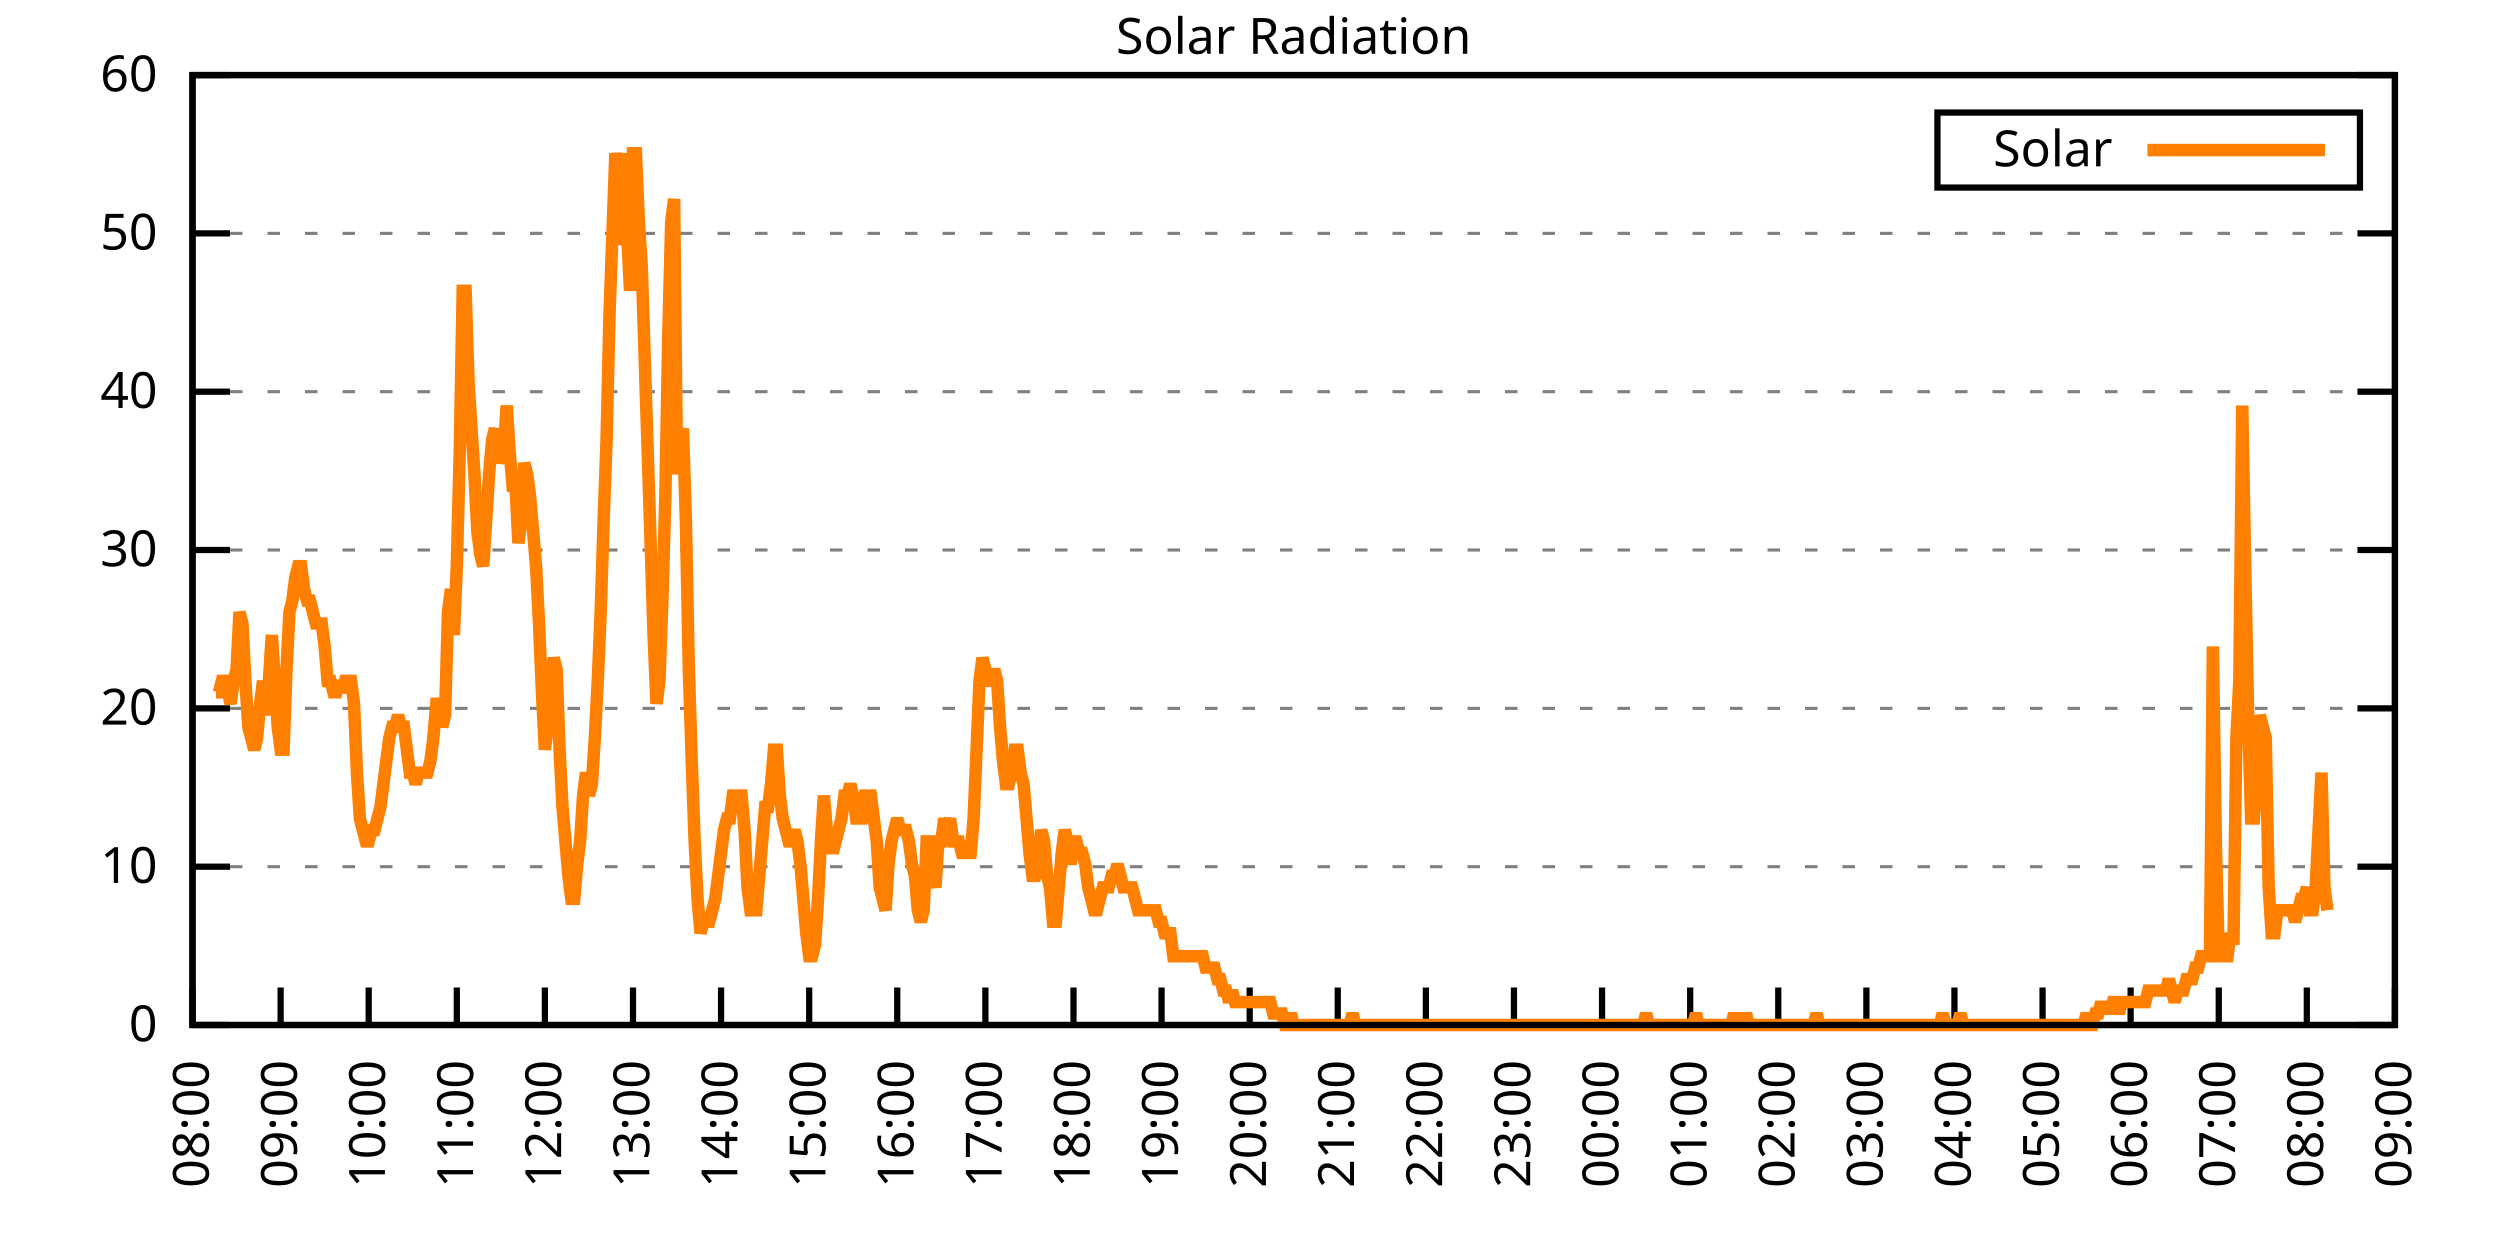
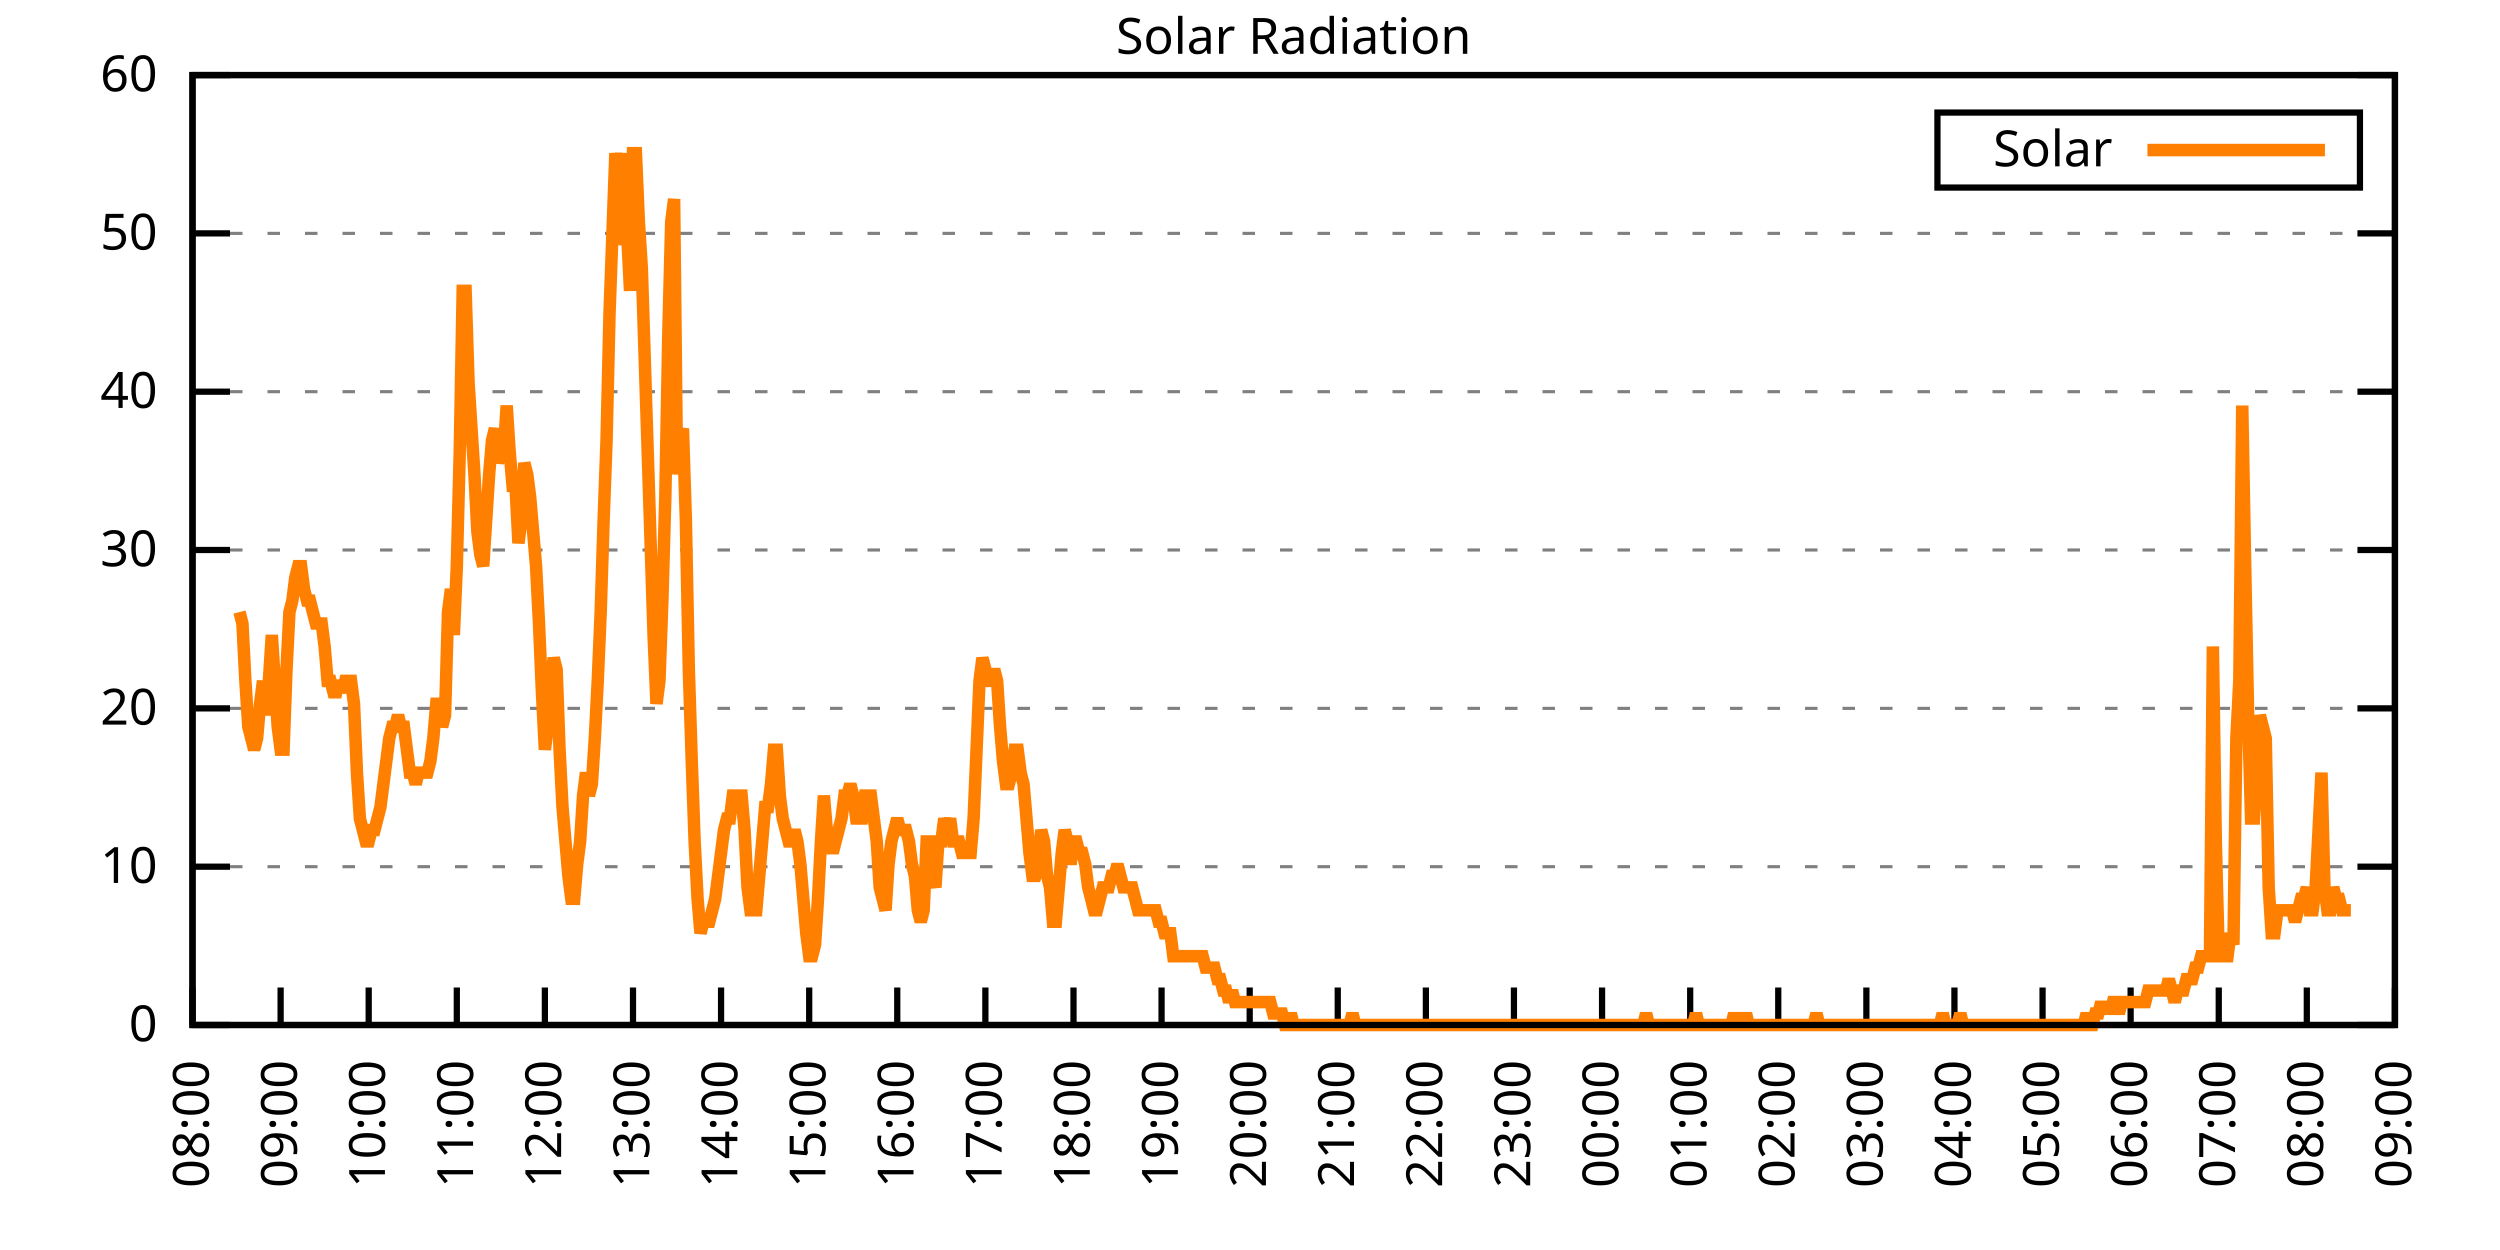
<svg xmlns="http://www.w3.org/2000/svg" xmlns:xlink="http://www.w3.org/1999/xlink" width="400" height="200" viewBox="0 0 400 200">
  <g id="gnuplot_canvas">
    <rect x="0" y="0" width="400" height="200" fill="none" />
    <defs>
      <circle id="gpDot" r="0.5" stroke-width="0.5" stroke="currentColor" />
      <path id="gpPt0" stroke-width="0.333" stroke="currentColor" d="M-1,0 h2 M0,-1 v2" />
      <path id="gpPt1" stroke-width="0.333" stroke="currentColor" d="M-1,-1 L1,1 M1,-1 L-1,1" />
      <path id="gpPt2" stroke-width="0.333" stroke="currentColor" d="M-1,0 L1,0 M0,-1 L0,1 M-1,-1 L1,1 M-1,1 L1,-1" />
      <rect id="gpPt3" stroke-width="0.333" stroke="currentColor" x="-1" y="-1" width="2" height="2" />
      <rect id="gpPt4" stroke-width="0.333" stroke="currentColor" fill="currentColor" x="-1" y="-1" width="2" height="2" />
      <circle id="gpPt5" stroke-width="0.333" stroke="currentColor" cx="0" cy="0" r="1" />
      <use xlink:href="#gpPt5" id="gpPt6" fill="currentColor" stroke="none" />
      <path id="gpPt7" stroke-width="0.333" stroke="currentColor" d="M0,-1.33 L-1.33,0.67 L1.33,0.67 z" />
      <use xlink:href="#gpPt7" id="gpPt8" fill="currentColor" stroke="none" />
      <use xlink:href="#gpPt7" id="gpPt9" stroke="currentColor" transform="rotate(180)" />
      <use xlink:href="#gpPt9" id="gpPt10" fill="currentColor" stroke="none" />
      <use xlink:href="#gpPt3" id="gpPt11" stroke="currentColor" transform="rotate(45)" />
      <use xlink:href="#gpPt11" id="gpPt12" fill="currentColor" stroke="none" />
      <path id="gpPt13" stroke-width="0.333" stroke="currentColor" d="M0,1.330 L1.265,0.411 L0.782,-1.067 L-0.782,-1.076 L-1.265,0.411 z" />
      <use xlink:href="#gpPt13" id="gpPt14" fill="currentColor" stroke="none" />
      <filter id="textbox" filterUnits="objectBoundingBox" x="0" y="0" height="1" width="1">
        <feFlood flood-color="white" flood-opacity="1" result="bgnd" />
        <feComposite in="SourceGraphic" in2="bgnd" operator="atop" />
      </filter>
      <filter id="greybox" filterUnits="objectBoundingBox" x="0" y="0" height="1" width="1">
        <feFlood flood-color="lightgrey" flood-opacity="1" result="grey" />
        <feComposite in="SourceGraphic" in2="grey" operator="atop" />
      </filter>
    </defs>
    <g fill="none" color="white" stroke="currentColor" stroke-width="1.00" stroke-linecap="butt" stroke-linejoin="miter">
</g>
    <g fill="none" color="black" stroke="currentColor" stroke-width="1.00" stroke-linecap="butt" stroke-linejoin="miter">
      <g stroke="none" shape-rendering="crispEdges">
        <polygon fill="rgb(255, 255, 255)" points="30.80,164.00 383.18,164.00 383.18,12.02 30.80,12.02 " />
      </g>
    </g>
    <g fill="none" color="black" stroke="currentColor" stroke-width="1.00" stroke-linecap="butt" stroke-linejoin="miter">
</g>
    <g fill="none" color="black" stroke="black" stroke-width="0.50" stroke-linecap="butt" stroke-linejoin="miter">
</g>
    <g fill="none" color="gray" stroke="currentColor" stroke-width="0.50" stroke-linecap="butt" stroke-linejoin="miter">
      <path stroke="gray" stroke-dasharray="2,4" class="gridline" d="M30.80,164.00 L383.19,164.00  " />
    </g>
    <g fill="none" color="gray" stroke="gray" stroke-width="1.00" stroke-linecap="butt" stroke-linejoin="miter">
</g>
    <g fill="none" color="black" stroke="currentColor" stroke-width="1.00" stroke-linecap="butt" stroke-linejoin="miter">
      <path stroke="black" d="M30.80,164.00 L36.80,164.00 M383.19,164.00 L377.19,164.00  " />
      <g transform="translate(25.20,166.60)" stroke="none" fill="black" font-family="Sans" font-size="8.00" text-anchor="end">
        <text>
          <tspan font-family="Sans"> 0</tspan>
        </text>
      </g>
    </g>
    <g fill="none" color="black" stroke="currentColor" stroke-width="1.00" stroke-linecap="butt" stroke-linejoin="miter">
</g>
    <g fill="none" color="black" stroke="black" stroke-width="0.50" stroke-linecap="butt" stroke-linejoin="miter">
</g>
    <g fill="none" color="gray" stroke="currentColor" stroke-width="0.50" stroke-linecap="butt" stroke-linejoin="miter">
      <path stroke="gray" stroke-dasharray="2,4" class="gridline" d="M30.80,138.67 L383.19,138.67  " />
    </g>
    <g fill="none" color="gray" stroke="gray" stroke-width="1.00" stroke-linecap="butt" stroke-linejoin="miter">
</g>
    <g fill="none" color="black" stroke="currentColor" stroke-width="1.00" stroke-linecap="butt" stroke-linejoin="miter">
      <path stroke="black" d="M30.80,138.67 L36.80,138.67 M383.19,138.67 L377.19,138.67  " />
      <g transform="translate(25.20,141.27)" stroke="none" fill="black" font-family="Sans" font-size="8.00" text-anchor="end">
        <text>
          <tspan font-family="Sans"> 10</tspan>
        </text>
      </g>
    </g>
    <g fill="none" color="black" stroke="currentColor" stroke-width="1.00" stroke-linecap="butt" stroke-linejoin="miter">
</g>
    <g fill="none" color="black" stroke="black" stroke-width="0.50" stroke-linecap="butt" stroke-linejoin="miter">
</g>
    <g fill="none" color="gray" stroke="currentColor" stroke-width="0.50" stroke-linecap="butt" stroke-linejoin="miter">
      <path stroke="gray" stroke-dasharray="2,4" class="gridline" d="M30.80,113.34 L383.19,113.34  " />
    </g>
    <g fill="none" color="gray" stroke="gray" stroke-width="1.00" stroke-linecap="butt" stroke-linejoin="miter">
</g>
    <g fill="none" color="black" stroke="currentColor" stroke-width="1.00" stroke-linecap="butt" stroke-linejoin="miter">
      <path stroke="black" d="M30.80,113.34 L36.80,113.34 M383.19,113.34 L377.19,113.34  " />
      <g transform="translate(25.20,115.94)" stroke="none" fill="black" font-family="Sans" font-size="8.00" text-anchor="end">
        <text>
          <tspan font-family="Sans"> 20</tspan>
        </text>
      </g>
    </g>
    <g fill="none" color="black" stroke="currentColor" stroke-width="1.00" stroke-linecap="butt" stroke-linejoin="miter">
</g>
    <g fill="none" color="black" stroke="black" stroke-width="0.50" stroke-linecap="butt" stroke-linejoin="miter">
</g>
    <g fill="none" color="gray" stroke="currentColor" stroke-width="0.50" stroke-linecap="butt" stroke-linejoin="miter">
      <path stroke="gray" stroke-dasharray="2,4" class="gridline" d="M30.80,88.00 L383.19,88.00  " />
    </g>
    <g fill="none" color="gray" stroke="gray" stroke-width="1.00" stroke-linecap="butt" stroke-linejoin="miter">
</g>
    <g fill="none" color="black" stroke="currentColor" stroke-width="1.00" stroke-linecap="butt" stroke-linejoin="miter">
      <path stroke="black" d="M30.80,88.00 L36.80,88.00 M383.19,88.00 L377.19,88.00  " />
      <g transform="translate(25.20,90.60)" stroke="none" fill="black" font-family="Sans" font-size="8.00" text-anchor="end">
        <text>
          <tspan font-family="Sans"> 30</tspan>
        </text>
      </g>
    </g>
    <g fill="none" color="black" stroke="currentColor" stroke-width="1.00" stroke-linecap="butt" stroke-linejoin="miter">
</g>
    <g fill="none" color="black" stroke="black" stroke-width="0.50" stroke-linecap="butt" stroke-linejoin="miter">
</g>
    <g fill="none" color="gray" stroke="currentColor" stroke-width="0.50" stroke-linecap="butt" stroke-linejoin="miter">
      <path stroke="gray" stroke-dasharray="2,4" class="gridline" d="M30.80,62.67 L383.19,62.67  " />
    </g>
    <g fill="none" color="gray" stroke="gray" stroke-width="1.00" stroke-linecap="butt" stroke-linejoin="miter">
</g>
    <g fill="none" color="black" stroke="currentColor" stroke-width="1.00" stroke-linecap="butt" stroke-linejoin="miter">
      <path stroke="black" d="M30.80,62.67 L36.80,62.67 M383.19,62.67 L377.19,62.67  " />
      <g transform="translate(25.20,65.27)" stroke="none" fill="black" font-family="Sans" font-size="8.00" text-anchor="end">
        <text>
          <tspan font-family="Sans"> 40</tspan>
        </text>
      </g>
    </g>
    <g fill="none" color="black" stroke="currentColor" stroke-width="1.00" stroke-linecap="butt" stroke-linejoin="miter">
</g>
    <g fill="none" color="black" stroke="black" stroke-width="0.50" stroke-linecap="butt" stroke-linejoin="miter">
</g>
    <g fill="none" color="gray" stroke="currentColor" stroke-width="0.50" stroke-linecap="butt" stroke-linejoin="miter">
      <path stroke="gray" stroke-dasharray="2,4" class="gridline" d="M30.80,37.34 L383.19,37.34  " />
    </g>
    <g fill="none" color="gray" stroke="gray" stroke-width="1.00" stroke-linecap="butt" stroke-linejoin="miter">
</g>
    <g fill="none" color="black" stroke="currentColor" stroke-width="1.00" stroke-linecap="butt" stroke-linejoin="miter">
      <path stroke="black" d="M30.80,37.34 L36.80,37.34 M383.19,37.34 L377.19,37.34  " />
      <g transform="translate(25.20,39.94)" stroke="none" fill="black" font-family="Sans" font-size="8.00" text-anchor="end">
        <text>
          <tspan font-family="Sans"> 50</tspan>
        </text>
      </g>
    </g>
    <g fill="none" color="black" stroke="currentColor" stroke-width="1.00" stroke-linecap="butt" stroke-linejoin="miter">
</g>
    <g fill="none" color="black" stroke="black" stroke-width="0.50" stroke-linecap="butt" stroke-linejoin="miter">
</g>
    <g fill="none" color="gray" stroke="currentColor" stroke-width="0.50" stroke-linecap="butt" stroke-linejoin="miter">
      <path stroke="gray" stroke-dasharray="2,4" class="gridline" d="M30.80,12.01 L383.19,12.01  " />
    </g>
    <g fill="none" color="gray" stroke="gray" stroke-width="1.00" stroke-linecap="butt" stroke-linejoin="miter">
</g>
    <g fill="none" color="black" stroke="currentColor" stroke-width="1.00" stroke-linecap="butt" stroke-linejoin="miter">
      <path stroke="black" d="M30.80,12.01 L36.80,12.01 M383.19,12.01 L377.19,12.01  " />
      <g transform="translate(25.20,14.61)" stroke="none" fill="black" font-family="Sans" font-size="8.00" text-anchor="end">
        <text>
          <tspan font-family="Sans"> 60</tspan>
        </text>
      </g>
    </g>
    <g fill="none" color="black" stroke="currentColor" stroke-width="1.00" stroke-linecap="butt" stroke-linejoin="miter">
      <path stroke="black" d="M30.80,164.00 L30.80,158.00  " />
      <g transform="translate(33.40,169.60) rotate(270.00)" stroke="none" fill="black" font-family="Sans" font-size="8.00" text-anchor="end">
        <text>
          <tspan font-family="Sans">08:00</tspan>
        </text>
      </g>
    </g>
    <g fill="none" color="black" stroke="currentColor" stroke-width="1.00" stroke-linecap="butt" stroke-linejoin="miter">
      <path stroke="black" d="M44.90,164.00 L44.90,158.00  " />
      <g transform="translate(47.50,169.60) rotate(270.00)" stroke="none" fill="black" font-family="Sans" font-size="8.00" text-anchor="end">
        <text>
          <tspan font-family="Sans">09:00</tspan>
        </text>
      </g>
    </g>
    <g fill="none" color="black" stroke="currentColor" stroke-width="1.00" stroke-linecap="butt" stroke-linejoin="miter">
      <path stroke="black" d="M58.99,164.00 L58.99,158.00  " />
      <g transform="translate(61.59,169.60) rotate(270.00)" stroke="none" fill="black" font-family="Sans" font-size="8.00" text-anchor="end">
        <text>
          <tspan font-family="Sans">10:00</tspan>
        </text>
      </g>
    </g>
    <g fill="none" color="black" stroke="currentColor" stroke-width="1.00" stroke-linecap="butt" stroke-linejoin="miter">
      <path stroke="black" d="M73.09,164.00 L73.09,158.00  " />
      <g transform="translate(75.69,169.60) rotate(270.00)" stroke="none" fill="black" font-family="Sans" font-size="8.00" text-anchor="end">
        <text>
          <tspan font-family="Sans">11:00</tspan>
        </text>
      </g>
    </g>
    <g fill="none" color="black" stroke="currentColor" stroke-width="1.00" stroke-linecap="butt" stroke-linejoin="miter">
      <path stroke="black" d="M87.18,164.00 L87.18,158.00  " />
      <g transform="translate(89.78,169.60) rotate(270.00)" stroke="none" fill="black" font-family="Sans" font-size="8.00" text-anchor="end">
        <text>
          <tspan font-family="Sans">12:00</tspan>
        </text>
      </g>
    </g>
    <g fill="none" color="black" stroke="currentColor" stroke-width="1.00" stroke-linecap="butt" stroke-linejoin="miter">
      <path stroke="black" d="M101.28,164.00 L101.28,158.00  " />
      <g transform="translate(103.88,169.60) rotate(270.00)" stroke="none" fill="black" font-family="Sans" font-size="8.00" text-anchor="end">
        <text>
          <tspan font-family="Sans">13:00</tspan>
        </text>
      </g>
    </g>
    <g fill="none" color="black" stroke="currentColor" stroke-width="1.00" stroke-linecap="butt" stroke-linejoin="miter">
      <path stroke="black" d="M115.37,164.00 L115.37,158.00  " />
      <g transform="translate(117.97,169.60) rotate(270.00)" stroke="none" fill="black" font-family="Sans" font-size="8.00" text-anchor="end">
        <text>
          <tspan font-family="Sans">14:00</tspan>
        </text>
      </g>
    </g>
    <g fill="none" color="black" stroke="currentColor" stroke-width="1.00" stroke-linecap="butt" stroke-linejoin="miter">
      <path stroke="black" d="M129.47,164.00 L129.47,158.00  " />
      <g transform="translate(132.07,169.60) rotate(270.00)" stroke="none" fill="black" font-family="Sans" font-size="8.00" text-anchor="end">
        <text>
          <tspan font-family="Sans">15:00</tspan>
        </text>
      </g>
    </g>
    <g fill="none" color="black" stroke="currentColor" stroke-width="1.00" stroke-linecap="butt" stroke-linejoin="miter">
      <path stroke="black" d="M143.56,164.00 L143.56,158.00  " />
      <g transform="translate(146.16,169.60) rotate(270.00)" stroke="none" fill="black" font-family="Sans" font-size="8.00" text-anchor="end">
        <text>
          <tspan font-family="Sans">16:00</tspan>
        </text>
      </g>
    </g>
    <g fill="none" color="black" stroke="currentColor" stroke-width="1.00" stroke-linecap="butt" stroke-linejoin="miter">
      <path stroke="black" d="M157.66,164.00 L157.66,158.00  " />
      <g transform="translate(160.26,169.60) rotate(270.00)" stroke="none" fill="black" font-family="Sans" font-size="8.00" text-anchor="end">
        <text>
          <tspan font-family="Sans">17:00</tspan>
        </text>
      </g>
    </g>
    <g fill="none" color="black" stroke="currentColor" stroke-width="1.00" stroke-linecap="butt" stroke-linejoin="miter">
      <path stroke="black" d="M171.76,164.00 L171.76,158.00  " />
      <g transform="translate(174.36,169.60) rotate(270.00)" stroke="none" fill="black" font-family="Sans" font-size="8.00" text-anchor="end">
        <text>
          <tspan font-family="Sans">18:00</tspan>
        </text>
      </g>
    </g>
    <g fill="none" color="black" stroke="currentColor" stroke-width="1.00" stroke-linecap="butt" stroke-linejoin="miter">
      <path stroke="black" d="M185.85,164.00 L185.85,158.00  " />
      <g transform="translate(188.45,169.60) rotate(270.00)" stroke="none" fill="black" font-family="Sans" font-size="8.00" text-anchor="end">
        <text>
          <tspan font-family="Sans">19:00</tspan>
        </text>
      </g>
    </g>
    <g fill="none" color="black" stroke="currentColor" stroke-width="1.00" stroke-linecap="butt" stroke-linejoin="miter">
      <path stroke="black" d="M199.95,164.00 L199.95,158.00  " />
      <g transform="translate(202.55,169.60) rotate(270.00)" stroke="none" fill="black" font-family="Sans" font-size="8.00" text-anchor="end">
        <text>
          <tspan font-family="Sans">20:00</tspan>
        </text>
      </g>
    </g>
    <g fill="none" color="black" stroke="currentColor" stroke-width="1.00" stroke-linecap="butt" stroke-linejoin="miter">
      <path stroke="black" d="M214.04,164.00 L214.04,158.00  " />
      <g transform="translate(216.64,169.60) rotate(270.00)" stroke="none" fill="black" font-family="Sans" font-size="8.00" text-anchor="end">
        <text>
          <tspan font-family="Sans">21:00</tspan>
        </text>
      </g>
    </g>
    <g fill="none" color="black" stroke="currentColor" stroke-width="1.00" stroke-linecap="butt" stroke-linejoin="miter">
      <path stroke="black" d="M228.14,164.00 L228.14,158.00  " />
      <g transform="translate(230.74,169.60) rotate(270.00)" stroke="none" fill="black" font-family="Sans" font-size="8.00" text-anchor="end">
        <text>
          <tspan font-family="Sans">22:00</tspan>
        </text>
      </g>
    </g>
    <g fill="none" color="black" stroke="currentColor" stroke-width="1.00" stroke-linecap="butt" stroke-linejoin="miter">
      <path stroke="black" d="M242.23,164.00 L242.23,158.00  " />
      <g transform="translate(244.83,169.60) rotate(270.00)" stroke="none" fill="black" font-family="Sans" font-size="8.00" text-anchor="end">
        <text>
          <tspan font-family="Sans">23:00</tspan>
        </text>
      </g>
    </g>
    <g fill="none" color="black" stroke="currentColor" stroke-width="1.00" stroke-linecap="butt" stroke-linejoin="miter">
      <path stroke="black" d="M256.33,164.00 L256.33,158.00  " />
      <g transform="translate(258.93,169.60) rotate(270.00)" stroke="none" fill="black" font-family="Sans" font-size="8.00" text-anchor="end">
        <text>
          <tspan font-family="Sans">00:00</tspan>
        </text>
      </g>
    </g>
    <g fill="none" color="black" stroke="currentColor" stroke-width="1.00" stroke-linecap="butt" stroke-linejoin="miter">
      <path stroke="black" d="M270.43,164.00 L270.43,158.00  " />
      <g transform="translate(273.03,169.60) rotate(270.00)" stroke="none" fill="black" font-family="Sans" font-size="8.00" text-anchor="end">
        <text>
          <tspan font-family="Sans">01:00</tspan>
        </text>
      </g>
    </g>
    <g fill="none" color="black" stroke="currentColor" stroke-width="1.00" stroke-linecap="butt" stroke-linejoin="miter">
      <path stroke="black" d="M284.52,164.00 L284.52,158.00  " />
      <g transform="translate(287.12,169.60) rotate(270.00)" stroke="none" fill="black" font-family="Sans" font-size="8.00" text-anchor="end">
        <text>
          <tspan font-family="Sans">02:00</tspan>
        </text>
      </g>
    </g>
    <g fill="none" color="black" stroke="currentColor" stroke-width="1.00" stroke-linecap="butt" stroke-linejoin="miter">
      <path stroke="black" d="M298.62,164.00 L298.62,158.00  " />
      <g transform="translate(301.22,169.60) rotate(270.00)" stroke="none" fill="black" font-family="Sans" font-size="8.00" text-anchor="end">
        <text>
          <tspan font-family="Sans">03:00</tspan>
        </text>
      </g>
    </g>
    <g fill="none" color="black" stroke="currentColor" stroke-width="1.00" stroke-linecap="butt" stroke-linejoin="miter">
      <path stroke="black" d="M312.71,164.00 L312.71,158.00  " />
      <g transform="translate(315.31,169.60) rotate(270.00)" stroke="none" fill="black" font-family="Sans" font-size="8.00" text-anchor="end">
        <text>
          <tspan font-family="Sans">04:00</tspan>
        </text>
      </g>
    </g>
    <g fill="none" color="black" stroke="currentColor" stroke-width="1.00" stroke-linecap="butt" stroke-linejoin="miter">
      <path stroke="black" d="M326.81,164.00 L326.81,158.00  " />
      <g transform="translate(329.41,169.60) rotate(270.00)" stroke="none" fill="black" font-family="Sans" font-size="8.00" text-anchor="end">
        <text>
          <tspan font-family="Sans">05:00</tspan>
        </text>
      </g>
    </g>
    <g fill="none" color="black" stroke="currentColor" stroke-width="1.00" stroke-linecap="butt" stroke-linejoin="miter">
      <path stroke="black" d="M340.90,164.00 L340.90,158.00  " />
      <g transform="translate(343.50,169.60) rotate(270.00)" stroke="none" fill="black" font-family="Sans" font-size="8.00" text-anchor="end">
        <text>
          <tspan font-family="Sans">06:00</tspan>
        </text>
      </g>
    </g>
    <g fill="none" color="black" stroke="currentColor" stroke-width="1.00" stroke-linecap="butt" stroke-linejoin="miter">
      <path stroke="black" d="M355.00,164.00 L355.00,158.00  " />
      <g transform="translate(357.60,169.60) rotate(270.00)" stroke="none" fill="black" font-family="Sans" font-size="8.00" text-anchor="end">
        <text>
          <tspan font-family="Sans">07:00</tspan>
        </text>
      </g>
    </g>
    <g fill="none" color="black" stroke="currentColor" stroke-width="1.00" stroke-linecap="butt" stroke-linejoin="miter">
      <path stroke="black" d="M369.09,164.00 L369.09,158.00  " />
      <g transform="translate(371.69,169.60) rotate(270.00)" stroke="none" fill="black" font-family="Sans" font-size="8.00" text-anchor="end">
        <text>
          <tspan font-family="Sans">08:00</tspan>
        </text>
      </g>
    </g>
    <g fill="none" color="black" stroke="currentColor" stroke-width="1.00" stroke-linecap="butt" stroke-linejoin="miter">
      <path stroke="black" d="M383.19,164.00 L383.19,158.00  " />
      <g transform="translate(385.79,169.60) rotate(270.00)" stroke="none" fill="black" font-family="Sans" font-size="8.00" text-anchor="end">
        <text>
          <tspan font-family="Sans">09:00</tspan>
        </text>
      </g>
    </g>
    <g fill="none" color="black" stroke="currentColor" stroke-width="1.00" stroke-linecap="butt" stroke-linejoin="miter">
</g>
    <g fill="none" color="black" stroke="currentColor" stroke-width="1.00" stroke-linecap="butt" stroke-linejoin="miter">
      <path stroke="black" d="M30.80,12.01 L30.80,164.00 L383.19,164.00 L383.19,12.01 L30.80,12.01 Z  " />
    </g>
    <g fill="none" color="black" stroke="currentColor" stroke-width="1.00" stroke-linecap="butt" stroke-linejoin="miter">
</g>
    <g fill="none" color="black" stroke="currentColor" stroke-width="1.00" stroke-linecap="butt" stroke-linejoin="miter">
      <path stroke="black" d="M309.99,30.01 L309.99,18.01 L377.59,18.01 L377.59,30.01 L309.99,30.01 Z  " />
    </g>
    <g id="Solar_Radiation_plot_1">
      <g fill="none" color="white" stroke="black" stroke-width="2.00" stroke-linecap="butt" stroke-linejoin="miter">
</g>
      <g fill="none" color="black" stroke="currentColor" stroke-width="2.00" stroke-linecap="butt" stroke-linejoin="miter">
        <g transform="translate(337.99,26.61)" stroke="none" fill="black" font-family="Sans" font-size="8.00" text-anchor="end">
          <text>
            <tspan font-family="Sans">Solar</tspan>
          </text>
        </g>
      </g>
      <g fill="none" color="black" stroke="currentColor" stroke-width="2.00" stroke-linecap="butt" stroke-linejoin="miter">
-         <path stroke="rgb(255, 127,   0)" d="M343.59,24.01 L371.99,24.01 M34.56,110.77 L35.03,110.77 L35.50,108.94 L35.97,108.94 L36.44,110.77 L36.91,112.61   L37.38,108.94 L37.85,107.10 L38.32,97.93 L38.79,99.76 L39.26,108.94 L39.73,116.28 L40.20,118.12 L40.67,119.95   L41.14,118.12 L41.61,112.61 L42.08,108.94 L42.55,114.44 L43.02,108.94 L43.49,101.60 L43.96,108.94 L44.43,116.28   L44.90,119.95 L45.37,119.95 L45.84,107.10 L46.31,97.93 L46.78,96.09 L47.24,92.42 L47.71,90.59 L48.18,90.59   L48.65,94.26 L49.12,96.09 L49.59,96.09 L50.06,97.93 L50.53,99.76 L51.00,99.76 L51.47,99.76 L51.94,103.43   L52.41,108.94 L52.88,108.94 L53.35,110.77 L53.82,110.77 L54.29,108.94 L54.76,110.77 L55.23,108.94 L55.70,108.94   L56.17,108.94 L56.64,112.61 L57.11,123.62 L57.58,130.96 L58.05,132.80 L58.52,134.63 L58.99,134.63 L59.46,132.80   L59.93,132.80 L60.40,130.96 L60.87,129.13 L61.34,125.46 L61.81,121.79 L62.28,118.12 L62.75,116.28 L63.22,116.28   L63.69,114.44 L64.16,116.28 L64.63,116.28 L65.10,119.95 L65.57,123.62 L66.04,123.62 L66.51,125.46 L66.98,123.62   L67.45,123.62 L67.92,123.62 L68.39,123.62 L68.86,121.79 L69.33,118.12 L69.80,112.61 L70.27,112.61 L70.74,116.28   L71.21,114.44 L71.68,97.93 L72.15,94.26 L72.62,101.60 L73.09,90.59 L73.56,72.23 L74.03,46.54 L74.50,46.54   L74.97,61.22 L75.44,68.56 L75.91,75.90 L76.38,85.08 L76.85,88.75 L77.32,90.59 L77.79,83.24 L78.26,75.90   L78.73,70.40 L79.19,68.56 L79.66,74.07 L80.13,72.23 L80.60,72.23 L81.07,64.89 L81.54,72.23 L82.01,77.74   L82.48,77.74 L82.95,86.91 L83.42,83.24 L83.89,74.07 L84.36,75.90 L84.83,79.57 L85.30,85.08 L85.77,90.59   L86.24,99.76 L86.71,110.77 L87.18,119.95 L87.65,116.28 L88.12,108.94 L88.59,105.27 L89.06,107.10 L89.53,119.95   L90.00,129.13 L90.47,134.63 L90.94,140.14 L91.41,143.81 L91.88,143.81 L92.35,138.30 L92.82,134.63 L93.29,127.29   L93.76,123.62 L94.23,127.29 L94.70,125.46 L95.17,118.12 L95.64,108.94 L96.11,97.93 L96.58,83.24 L97.05,70.40   L97.52,50.21 L97.99,37.36 L98.46,24.51 L98.93,28.18 L99.40,24.51 L99.87,39.19 L100.34,37.36 L100.81,46.54   L101.28,24.51 L101.75,24.51 L102.22,35.52 L102.69,42.87 L103.16,57.55 L103.63,72.23 L104.10,86.91 L104.57,101.60   L105.04,112.61 L105.51,108.94 L105.98,96.09 L106.45,79.57 L106.92,53.88 L107.39,35.52 L107.86,31.85 L108.33,75.90   L108.80,70.40 L109.27,68.56 L109.74,83.24 L110.21,107.10 L110.68,121.79 L111.14,134.63 L111.61,143.81 L112.08,149.32   L112.55,147.48 L113.02,147.48 L113.49,147.48 L113.96,145.65 L114.43,143.81 L114.90,140.14 L115.37,136.47 L115.84,132.80   L116.31,130.96 L116.78,130.96 L117.25,127.29 L117.72,127.29 L118.19,127.29 L118.66,127.29 L119.13,132.80 L119.60,141.98   L120.07,145.65 L120.54,145.65 L121.01,145.65 L121.48,140.14 L121.95,134.63 L122.42,129.13 L122.89,129.13 L123.36,125.46   L123.83,119.95 L124.30,119.95 L124.77,127.29 L125.24,130.96 L125.71,132.80 L126.18,134.63 L126.65,134.63 L127.12,132.80   L127.59,134.63 L128.06,138.30 L128.53,143.81 L129.00,149.32 L129.47,152.99 L129.94,152.99 L130.41,151.15 L130.88,143.81   L131.35,134.63 L131.82,127.29 L132.29,132.80 L132.76,134.63 L133.23,136.47 L133.70,134.63 L134.17,132.80 L134.64,130.96   L135.11,127.29 L135.58,127.29 L136.05,125.46 L136.52,127.29 L136.99,130.96 L137.46,130.96 L137.93,130.96 L138.40,127.29   L138.87,127.29 L139.34,127.29 L139.81,130.96 L140.28,134.63 L140.75,141.98 L141.22,143.81 L141.69,145.65 L142.16,138.30   L142.63,134.63 L143.09,132.80 L143.56,130.96 L144.03,132.80 L144.50,132.80 L144.97,132.80 L145.44,134.63 L145.91,138.30   L146.38,140.14 L146.85,145.65 L147.32,147.48 L147.79,145.65 L148.26,134.63 L148.73,134.63 L149.20,140.14 L149.67,141.98   L150.14,134.63 L150.61,134.63 L151.08,130.96 L151.55,132.80 L152.02,130.96 L152.49,134.63 L152.96,134.63 L153.43,134.63   L153.90,136.47 L154.37,136.47 L154.84,136.47 L155.31,136.47 L155.78,130.96 L156.25,119.95 L156.72,108.94 L157.19,105.27   L157.66,107.10 L158.13,108.94 L158.60,108.94 L159.07,107.10 L159.54,108.94 L160.01,116.28 L160.48,121.79 L160.95,125.46   L161.42,125.46 L161.89,123.62 L162.36,119.95 L162.83,119.95 L163.30,123.62 L163.77,125.46 L164.24,130.96 L164.71,136.47   L165.18,140.14 L165.65,140.14 L166.12,138.30 L166.59,132.80 L167.06,134.63 L167.53,140.14 L168.00,141.98 L168.47,147.48   L168.94,147.48 L169.41,141.98 L169.88,136.47 L170.35,132.80 L170.82,134.63 L171.29,138.30 L171.76,134.63 L172.23,134.63   L172.70,136.47 L173.17,136.47 L173.64,138.30 L174.11,141.98 L174.58,143.81 L175.04,145.65 L175.51,145.65 L175.98,143.81   L176.45,141.98 L176.92,141.98 L177.39,141.98 L177.86,140.14 L178.33,140.14 L178.80,138.30 L179.27,140.14 L179.74,141.98   L180.21,141.98 L180.68,141.98 L181.15,141.98 L181.62,143.81 L182.09,145.65 L182.56,145.65 L183.03,145.65 L183.50,145.65   L183.97,145.65 L184.44,145.65 L184.91,145.65 L185.38,147.48 L185.85,147.48 L186.32,149.32 L186.79,149.32 L187.26,149.32   L187.73,152.99 L188.20,152.99 L188.67,152.99 L189.14,152.99 L189.61,152.99 L190.08,152.99 L190.55,152.99 L191.02,152.99   L191.49,152.99 L191.96,152.99 L192.43,152.99 L192.90,154.82 L193.37,154.82 L193.84,154.82 L194.31,154.82 L194.78,156.66   L195.25,156.66 L195.72,158.49 L196.19,158.49 L196.66,160.33 L197.13,158.49 L197.60,160.33 L198.07,160.33 L198.54,160.33   L199.01,160.33 L199.48,160.33 L199.95,160.33 L200.42,160.33 L200.89,160.33 L201.36,160.33 L201.83,160.33 L202.30,160.33   L202.77,160.33 L203.24,160.33 L203.71,162.16 L204.18,162.16 L204.65,162.16 L205.12,162.16 L205.59,164.00 L206.06,164.00   L206.53,162.16 L207.00,164.00 L207.46,164.00 L207.93,164.00 L208.40,164.00 L208.87,164.00 L209.34,164.00 L209.81,164.00   L210.28,164.00 L210.75,164.00 L211.22,164.00 L211.69,164.00 L212.16,164.00 L212.63,164.00 L213.10,164.00 L213.57,164.00   L214.04,164.00 L214.51,164.00 L214.98,164.00 L215.45,164.00 L215.92,164.00 L216.39,162.16 L216.86,164.00 L217.33,164.00   L217.80,164.00 L218.27,164.00 L218.74,164.00 L219.21,164.00 L219.68,164.00 L220.15,164.00 L220.62,164.00 L221.09,164.00   L221.56,164.00 L222.03,164.00 L222.50,164.00 L222.97,164.00 L223.44,164.00 L223.91,164.00 L224.38,164.00 L224.85,164.00   L225.32,164.00 L225.79,164.00 L226.26,164.00 L226.73,164.00 L227.20,164.00 L227.67,164.00 L228.14,164.00 L228.61,164.00   L229.08,164.00 L229.55,164.00 L230.02,164.00 L230.49,164.00 L230.96,164.00 L231.43,164.00 L231.90,164.00 L232.37,164.00   L232.84,164.00 L233.31,164.00 L233.78,164.00 L234.25,164.00 L234.72,164.00 L235.19,164.00 L235.66,164.00 L236.13,164.00   L236.60,164.00 L237.07,164.00 L237.54,164.00 L238.01,164.00 L238.48,164.00 L238.95,164.00 L239.41,164.00 L239.88,164.00   L240.35,164.00 L240.82,164.00 L241.29,164.00 L241.76,164.00 L242.23,164.00 L242.70,164.00 L243.17,164.00 L243.64,164.00   L244.11,164.00 L244.58,164.00 L245.05,164.00 L245.52,164.00 L245.99,164.00 L246.46,164.00 L246.93,164.00 L247.40,164.00   L247.87,164.00 L248.34,164.00 L248.81,164.00 L249.28,164.00 L249.75,164.00 L250.22,164.00 L250.69,164.00 L251.16,164.00   L251.63,164.00 L252.10,164.00 L252.57,164.00 L253.04,164.00 L253.51,164.00 L253.98,164.00 L254.45,164.00 L254.92,164.00   L255.39,164.00 L255.86,164.00 L256.33,164.00 L256.80,164.00 L257.27,164.00 L257.74,164.00 L258.21,164.00 L258.68,164.00   L259.15,164.00 L259.62,164.00 L260.09,164.00 L260.56,164.00 L261.03,164.00 L261.50,164.00 L261.97,164.00 L262.44,164.00   L262.91,164.00 L263.38,162.16 L263.85,164.00 L264.32,164.00 L264.79,164.00 L265.26,164.00 L265.73,164.00 L266.20,164.00   L266.67,164.00 L267.14,164.00 L267.61,164.00 L268.08,164.00 L268.55,164.00 L269.02,164.00 L269.49,164.00 L269.96,164.00   L270.43,164.00 L270.90,164.00 L271.36,162.16 L271.83,164.00 L272.30,164.00 L272.77,164.00 L273.24,164.00 L273.71,164.00   L274.18,164.00 L274.65,164.00 L275.12,164.00 L275.59,164.00 L276.06,164.00 L276.53,164.00 L277.00,164.00 L277.47,162.16   L277.94,164.00 L278.41,164.00 L278.88,164.00 L279.35,162.16 L279.82,164.00 L280.29,164.00 L280.76,164.00 L281.23,164.00   L281.70,164.00 L282.17,164.00 L282.64,164.00 L283.11,164.00 L283.58,164.00 L284.05,164.00 L284.52,164.00 L284.99,164.00   L285.46,164.00 L285.93,164.00 L286.40,164.00 L286.87,164.00 L287.34,164.00 L287.81,164.00 L288.28,164.00 L288.75,164.00   L289.22,164.00 L289.69,164.00 L290.16,164.00 L290.63,162.16 L291.10,164.00 L291.57,164.00 L292.04,164.00 L292.51,164.00   L292.98,164.00 L293.45,164.00 L293.92,164.00 L294.39,164.00 L294.86,164.00 L295.33,164.00 L295.80,164.00 L296.27,164.00   L296.74,164.00 L297.21,164.00 L297.68,164.00 L298.15,164.00 L298.62,164.00 L299.09,164.00 L299.56,164.00 L300.03,164.00   L300.50,164.00 L300.97,164.00 L301.44,164.00 L301.91,164.00 L302.38,164.00 L302.85,164.00 L303.31,164.00 L303.78,164.00   L304.25,164.00 L304.72,164.00 L305.19,164.00 L305.66,164.00 L306.13,164.00 L306.60,164.00 L307.07,164.00 L307.54,164.00   L308.01,164.00 L308.48,164.00 L308.95,164.00 L309.42,164.00 L309.89,164.00 L310.36,164.00 L310.83,162.16 L311.30,164.00   L311.77,164.00 L312.24,164.00 L312.71,164.00 L313.18,164.00 L313.65,162.16 L314.12,164.00 L314.59,164.00 L315.06,164.00   L315.53,164.00 L316.00,164.00 L316.47,164.00 L316.94,164.00 L317.41,164.00 L317.88,164.00 L318.35,164.00 L318.82,164.00   L319.29,164.00 L319.76,164.00 L320.23,164.00 L320.70,164.00 L321.17,164.00 L321.64,164.00 L322.11,164.00 L322.58,164.00   L323.05,164.00 L323.52,164.00 L323.99,164.00 L324.46,164.00 L324.93,164.00 L325.40,164.00 L325.87,164.00 L326.34,164.00   L326.81,164.00 L327.28,164.00 L327.75,164.00 L328.22,164.00 L328.69,164.00 L329.16,164.00 L329.63,164.00 L330.10,164.00   L330.57,164.00 L331.04,164.00 L331.51,164.00 L331.98,164.00 L332.45,164.00 L332.92,164.00 L333.39,164.00 L333.86,162.16   L334.33,164.00 L334.80,164.00 L335.26,162.16 L335.73,162.16 L336.20,160.33 L336.67,162.16 L337.14,160.33 L337.61,162.16   L338.08,160.33 L338.55,160.33 L339.02,162.16 L339.49,160.33 L339.96,160.33 L340.43,160.33 L340.90,160.33 L341.37,160.33   L341.84,160.33 L342.31,160.33 L342.78,160.33 L343.25,160.33 L343.72,158.49 L344.19,158.49 L344.66,158.49 L345.13,158.49   L345.60,158.49 L346.07,158.49 L346.54,158.49 L347.01,156.66 L347.48,158.49 L347.95,160.33 L348.42,158.49 L348.89,158.49   L349.36,158.49 L349.83,156.66 L350.30,156.66 L350.77,156.66 L351.24,154.82 L351.71,154.82 L352.18,152.99 L352.65,152.99   L353.12,152.99 L353.59,152.99 L354.06,103.43 L354.53,134.63 L355.00,152.99 L355.47,152.99 L355.94,152.99 L356.41,152.99   L356.88,149.32 L357.35,151.15 L357.82,118.12 L358.29,108.94 L358.76,64.89 L359.23,90.59 L359.70,114.44 L360.17,130.96   L360.64,130.96 L361.11,123.62 L361.58,114.44 L362.05,116.28 L362.52,118.12 L362.99,141.98 L363.46,149.32 L363.93,149.32   L364.40,145.65 L364.87,145.65 L365.34,145.65 L365.81,145.65 L366.28,145.65 L366.75,145.65 L367.21,147.48 L367.68,145.65   L368.15,143.81 L368.62,143.81 L369.09,141.98 L369.56,145.65 L370.03,145.65 L370.50,141.98 L370.97,132.80 L371.44,123.62   L371.91,141.98 L372.38,145.65  " />
+         <path stroke="rgb(255, 127,   0)" d="M343.59,24.01 L371.99,24.01 M38.32,97.93 L38.79,99.76 L39.26,108.94 L39.73,116.28 L40.20,118.12 L40.67,119.95   L41.14,118.12 L41.61,112.61 L42.08,108.94 L42.55,114.44 L43.02,108.94 L43.49,101.60 L43.96,108.94 L44.43,116.28   L44.90,119.95 L45.37,119.95 L45.84,107.10 L46.31,97.93 L46.78,96.09 L47.24,92.42 L47.71,90.59 L48.18,90.59   L48.65,94.26 L49.12,96.09 L49.59,96.09 L50.06,97.93 L50.53,99.76 L51.00,99.76 L51.47,99.76 L51.94,103.43   L52.41,108.94 L52.88,108.94 L53.35,110.77 L53.82,110.77 L54.29,108.94 L54.76,110.77 L55.23,108.94 L55.70,108.94   L56.17,108.94 L56.64,112.61 L57.11,123.62 L57.58,130.96 L58.05,132.80 L58.52,134.63 L58.99,134.63 L59.46,132.80   L59.93,132.80 L60.40,130.96 L60.87,129.13 L61.34,125.46 L61.81,121.79 L62.28,118.12 L62.75,116.28 L63.22,116.28   L63.69,114.44 L64.16,116.28 L64.63,116.28 L65.10,119.95 L65.57,123.62 L66.04,123.62 L66.51,125.46 L66.98,123.62   L67.45,123.62 L67.92,123.62 L68.39,123.62 L68.86,121.79 L69.33,118.12 L69.80,112.61 L70.27,112.61 L70.74,116.28   L71.21,114.44 L71.68,97.93 L72.15,94.26 L72.62,101.60 L73.09,90.59 L73.56,72.23 L74.03,46.54 L74.50,46.54   L74.97,61.22 L75.44,68.56 L75.91,75.90 L76.38,85.08 L76.85,88.75 L77.32,90.59 L77.79,83.24 L78.26,75.90   L78.73,70.40 L79.19,68.56 L79.66,74.07 L80.13,72.23 L80.60,72.23 L81.07,64.89 L81.54,72.23 L82.01,77.74   L82.48,77.74 L82.95,86.91 L83.42,83.24 L83.89,74.07 L84.36,75.90 L84.83,79.57 L85.30,85.08 L85.77,90.59   L86.24,99.76 L86.71,110.77 L87.18,119.95 L87.65,116.28 L88.12,108.94 L88.59,105.27 L89.06,107.10 L89.53,119.95   L90.00,129.13 L90.47,134.63 L90.94,140.14 L91.41,143.81 L91.88,143.81 L92.35,138.30 L92.82,134.63 L93.29,127.29   L93.76,123.62 L94.23,127.29 L94.70,125.46 L95.17,118.12 L95.64,108.94 L96.11,97.93 L96.58,83.24 L97.05,70.40   L97.52,50.21 L97.99,37.36 L98.46,24.51 L98.93,28.18 L99.40,24.51 L99.87,39.19 L100.34,37.36 L100.81,46.54   L101.28,24.51 L101.75,24.51 L102.22,35.52 L102.69,42.87 L103.16,57.55 L103.63,72.23 L104.10,86.91 L104.57,101.60   L105.04,112.61 L105.51,108.94 L105.98,96.09 L106.45,79.57 L106.92,53.88 L107.39,35.52 L107.86,31.85 L108.33,75.90   L108.80,70.40 L109.27,68.56 L109.74,83.24 L110.21,107.10 L110.68,121.79 L111.14,134.63 L111.61,143.81 L112.08,149.32   L112.55,147.48 L113.02,147.48 L113.49,147.48 L113.96,145.65 L114.43,143.81 L114.90,140.14 L115.37,136.47 L115.84,132.80   L116.31,130.96 L116.78,130.96 L117.25,127.29 L117.72,127.29 L118.19,127.29 L118.66,127.29 L119.13,132.80 L119.60,141.98   L120.07,145.65 L120.54,145.65 L121.01,145.65 L121.48,140.14 L121.95,134.63 L122.42,129.13 L122.89,129.13 L123.36,125.46   L123.83,119.95 L124.30,119.95 L124.77,127.29 L125.24,130.96 L125.71,132.80 L126.18,134.63 L126.65,134.63 L127.12,132.80   L127.59,134.63 L128.06,138.30 L128.53,143.81 L129.00,149.32 L129.47,152.99 L129.94,152.99 L130.41,151.15 L130.88,143.81   L131.35,134.63 L131.82,127.29 L132.29,132.80 L132.76,134.63 L133.23,136.47 L133.70,134.63 L134.17,132.80 L134.64,130.96   L135.11,127.29 L135.58,127.29 L136.05,125.46 L136.52,127.29 L136.99,130.96 L137.46,130.96 L137.93,130.96 L138.40,127.29   L138.87,127.29 L139.34,127.29 L139.81,130.96 L140.28,134.63 L140.75,141.98 L141.22,143.81 L141.69,145.65 L142.16,138.30   L142.63,134.63 L143.09,132.80 L143.56,130.96 L144.03,132.80 L144.50,132.80 L144.97,132.80 L145.44,134.63 L145.91,138.30   L146.38,140.14 L146.85,145.65 L147.32,147.48 L147.79,145.65 L148.26,134.63 L148.73,134.63 L149.20,140.14 L149.67,141.98   L150.14,134.63 L150.61,134.63 L151.08,130.96 L151.55,132.80 L152.02,130.96 L152.49,134.63 L152.96,134.63 L153.43,134.63   L153.90,136.47 L154.37,136.47 L154.84,136.47 L155.31,136.47 L155.78,130.96 L156.25,119.95 L156.72,108.94 L157.19,105.27   L157.66,107.10 L158.13,108.94 L158.60,108.94 L159.07,107.10 L159.54,108.94 L160.01,116.28 L160.48,121.79 L160.95,125.46   L161.42,125.46 L161.89,123.62 L162.36,119.95 L162.83,119.95 L163.30,123.62 L163.77,125.46 L164.24,130.96 L164.71,136.47   L165.18,140.14 L165.65,140.14 L166.12,138.30 L166.59,132.80 L167.06,134.63 L167.53,140.14 L168.00,141.98 L168.47,147.48   L168.94,147.48 L169.41,141.98 L169.88,136.47 L170.35,132.80 L170.82,134.63 L171.29,138.30 L171.76,134.63 L172.23,134.63   L172.70,136.47 L173.17,136.47 L173.64,138.30 L174.11,141.98 L174.58,143.81 L175.04,145.65 L175.51,145.65 L175.98,143.81   L176.45,141.98 L176.92,141.98 L177.39,141.98 L177.86,140.14 L178.33,140.14 L178.80,138.30 L179.27,140.14 L179.74,141.98   L180.21,141.98 L180.68,141.98 L181.15,141.98 L181.62,143.81 L182.09,145.65 L182.56,145.65 L183.03,145.65 L183.50,145.65   L183.97,145.65 L184.44,145.65 L184.91,145.65 L185.38,147.48 L185.85,147.48 L186.32,149.32 L186.79,149.32 L187.26,149.32   L187.73,152.99 L188.20,152.99 L188.67,152.99 L189.14,152.99 L189.61,152.99 L190.08,152.99 L190.55,152.99 L191.02,152.99   L191.49,152.99 L191.96,152.99 L192.43,152.99 L192.90,154.82 L193.37,154.82 L193.84,154.82 L194.31,154.82 L194.78,156.66   L195.25,156.66 L195.72,158.49 L196.19,158.49 L196.66,160.33 L197.13,158.49 L197.60,160.33 L198.07,160.33 L198.54,160.33   L199.01,160.33 L199.48,160.33 L199.95,160.33 L200.42,160.33 L200.89,160.33 L201.36,160.33 L201.83,160.33 L202.30,160.33   L202.77,160.33 L203.24,160.33 L203.71,162.16 L204.18,162.16 L204.65,162.16 L205.12,162.16 L205.59,164.00 L206.06,164.00   L206.53,162.16 L207.00,164.00 L207.46,164.00 L207.93,164.00 L208.40,164.00 L208.87,164.00 L209.34,164.00 L209.81,164.00   L210.28,164.00 L210.75,164.00 L211.22,164.00 L211.69,164.00 L212.16,164.00 L212.63,164.00 L213.10,164.00 L213.57,164.00   L214.04,164.00 L214.51,164.00 L214.98,164.00 L215.45,164.00 L215.92,164.00 L216.39,162.16 L216.86,164.00 L217.33,164.00   L217.80,164.00 L218.27,164.00 L218.74,164.00 L219.21,164.00 L219.68,164.00 L220.15,164.00 L220.62,164.00 L221.09,164.00   L221.56,164.00 L222.03,164.00 L222.50,164.00 L222.97,164.00 L223.44,164.00 L223.91,164.00 L224.38,164.00 L224.85,164.00   L225.32,164.00 L225.79,164.00 L226.26,164.00 L226.73,164.00 L227.20,164.00 L227.67,164.00 L228.14,164.00 L228.61,164.00   L229.08,164.00 L229.55,164.00 L230.02,164.00 L230.49,164.00 L230.96,164.00 L231.43,164.00 L231.90,164.00 L232.37,164.00   L232.84,164.00 L233.31,164.00 L233.78,164.00 L234.25,164.00 L234.72,164.00 L235.19,164.00 L235.66,164.00 L236.13,164.00   L236.60,164.00 L237.07,164.00 L237.54,164.00 L238.01,164.00 L238.48,164.00 L238.95,164.00 L239.41,164.00 L239.88,164.00   L240.35,164.00 L240.82,164.00 L241.29,164.00 L241.76,164.00 L242.23,164.00 L242.70,164.00 L243.17,164.00 L243.64,164.00   L244.11,164.00 L244.58,164.00 L245.05,164.00 L245.52,164.00 L245.99,164.00 L246.46,164.00 L246.93,164.00 L247.40,164.00   L247.87,164.00 L248.34,164.00 L248.81,164.00 L249.28,164.00 L249.75,164.00 L250.22,164.00 L250.69,164.00 L251.16,164.00   L251.63,164.00 L252.10,164.00 L252.57,164.00 L253.04,164.00 L253.51,164.00 L253.98,164.00 L254.45,164.00 L254.92,164.00   L255.39,164.00 L255.86,164.00 L256.33,164.00 L256.80,164.00 L257.27,164.00 L257.74,164.00 L258.21,164.00 L258.68,164.00   L259.15,164.00 L259.62,164.00 L260.09,164.00 L260.56,164.00 L261.03,164.00 L261.50,164.00 L261.97,164.00 L262.44,164.00   L262.91,164.00 L263.38,162.16 L263.85,164.00 L264.32,164.00 L264.79,164.00 L265.26,164.00 L265.73,164.00 L266.20,164.00   L266.67,164.00 L267.14,164.00 L267.61,164.00 L268.08,164.00 L268.55,164.00 L269.02,164.00 L269.49,164.00 L269.96,164.00   L270.43,164.00 L270.90,164.00 L271.36,162.16 L271.83,164.00 L272.30,164.00 L272.77,164.00 L273.24,164.00 L273.71,164.00   L274.18,164.00 L274.65,164.00 L275.12,164.00 L275.59,164.00 L276.06,164.00 L276.53,164.00 L277.00,164.00 L277.47,162.16   L277.94,164.00 L278.41,164.00 L278.88,164.00 L279.35,162.16 L279.82,164.00 L280.29,164.00 L280.76,164.00 L281.23,164.00   L281.70,164.00 L282.17,164.00 L282.64,164.00 L283.11,164.00 L283.58,164.00 L284.05,164.00 L284.52,164.00 L284.99,164.00   L285.46,164.00 L285.93,164.00 L286.40,164.00 L286.87,164.00 L287.34,164.00 L287.81,164.00 L288.28,164.00 L288.75,164.00   L289.22,164.00 L289.69,164.00 L290.16,164.00 L290.63,162.16 L291.10,164.00 L291.57,164.00 L292.04,164.00 L292.51,164.00   L292.98,164.00 L293.45,164.00 L293.92,164.00 L294.39,164.00 L294.86,164.00 L295.33,164.00 L295.80,164.00 L296.27,164.00   L296.74,164.00 L297.21,164.00 L297.68,164.00 L298.15,164.00 L298.62,164.00 L299.09,164.00 L299.56,164.00 L300.03,164.00   L300.50,164.00 L300.97,164.00 L301.44,164.00 L301.91,164.00 L302.38,164.00 L302.85,164.00 L303.31,164.00 L303.78,164.00   L304.25,164.00 L304.72,164.00 L305.19,164.00 L305.66,164.00 L306.13,164.00 L306.60,164.00 L307.07,164.00 L307.54,164.00   L308.01,164.00 L308.48,164.00 L308.95,164.00 L309.42,164.00 L309.89,164.00 L310.36,164.00 L310.83,162.16 L311.30,164.00   L311.77,164.00 L312.24,164.00 L312.71,164.00 L313.18,164.00 L313.65,162.16 L314.12,164.00 L314.59,164.00 L315.06,164.00   L315.53,164.00 L316.00,164.00 L316.47,164.00 L316.94,164.00 L317.41,164.00 L317.88,164.00 L318.35,164.00 L318.82,164.00   L319.29,164.00 L319.76,164.00 L320.23,164.00 L320.70,164.00 L321.17,164.00 L321.64,164.00 L322.11,164.00 L322.58,164.00   L323.05,164.00 L323.52,164.00 L323.99,164.00 L324.46,164.00 L324.93,164.00 L325.40,164.00 L325.87,164.00 L326.34,164.00   L326.81,164.00 L327.28,164.00 L327.75,164.00 L328.22,164.00 L328.69,164.00 L329.16,164.00 L329.63,164.00 L330.10,164.00   L330.57,164.00 L331.04,164.00 L331.51,164.00 L331.98,164.00 L332.45,164.00 L332.92,164.00 L333.39,164.00 L333.86,162.16   L334.33,164.00 L334.80,164.00 L335.26,162.16 L335.73,162.16 L336.20,160.33 L336.67,162.16 L337.14,160.33 L337.61,162.16   L338.08,160.33 L338.55,160.33 L339.02,162.16 L339.49,160.33 L339.96,160.33 L340.43,160.33 L340.90,160.33 L341.37,160.33   L341.84,160.33 L342.31,160.33 L342.78,160.33 L343.25,160.33 L343.72,158.49 L344.19,158.49 L344.66,158.49 L345.13,158.49   L345.60,158.49 L346.07,158.49 L346.54,158.49 L347.01,156.66 L347.48,158.49 L347.95,160.33 L348.42,158.49 L348.89,158.49   L349.36,158.49 L349.83,156.66 L350.30,156.66 L350.77,156.66 L351.24,154.82 L351.71,154.82 L352.18,152.99 L352.65,152.99   L353.12,152.99 L353.59,152.99 L354.06,103.43 L354.53,134.63 L355.00,152.99 L355.47,152.99 L355.94,152.99 L356.41,152.99   L356.88,149.32 L357.35,151.15 L357.82,118.12 L358.29,108.94 L358.76,64.89 L359.23,90.59 L359.70,114.44 L360.17,130.96   L360.64,130.96 L361.11,123.62 L361.58,114.44 L362.05,116.28 L362.52,118.12 L362.99,141.98 L363.46,149.32 L363.93,149.32   L364.40,145.65 L364.87,145.65 L365.34,145.65 L365.81,145.65 L366.28,145.65 L366.75,145.65 L367.21,147.48 L367.68,145.65   L368.15,143.81 L368.62,143.81 L369.09,141.98 L369.56,145.65 L370.03,145.65 L370.50,141.98 L370.97,132.80 L371.44,123.62   L371.91,141.98 L372.38,145.65 L372.85,145.65 L373.32,141.98 L373.79,143.81 L374.26,143.81 L374.73,145.65 L375.20,145.65   L375.67,145.65 L376.14,145.65  " />
      </g>
    </g>
    <g fill="none" color="black" stroke="currentColor" stroke-width="2.00" stroke-linecap="butt" stroke-linejoin="miter">
</g>
    <g fill="none" color="black" stroke="black" stroke-width="1.00" stroke-linecap="butt" stroke-linejoin="miter">
</g>
    <g fill="none" color="black" stroke="currentColor" stroke-width="1.00" stroke-linecap="butt" stroke-linejoin="miter">
      <path stroke="black" d="M30.80,12.01 L30.80,164.00 L383.19,164.00 L383.19,12.01 L30.80,12.01 Z  " />
      <g transform="translate(6.80,88.01) rotate(270.00)" stroke="none" fill="black" font-family="Sans" font-size="8.00" text-anchor="middle">
        <text />
      </g>
    </g>
    <g fill="none" color="black" stroke="currentColor" stroke-width="1.00" stroke-linecap="butt" stroke-linejoin="miter">
</g>
    <g fill="none" color="black" stroke="currentColor" stroke-width="1.00" stroke-linecap="butt" stroke-linejoin="miter">
      <g transform="translate(206.99,8.61)" stroke="none" fill="black" font-family="Sans" font-size="8.00" text-anchor="middle">
        <text>
          <tspan font-family="Sans">Solar Radiation</tspan>
        </text>
      </g>
    </g>
    <g fill="none" color="black" stroke="currentColor" stroke-width="1.00" stroke-linecap="butt" stroke-linejoin="miter">
</g>
  </g>
</svg>
